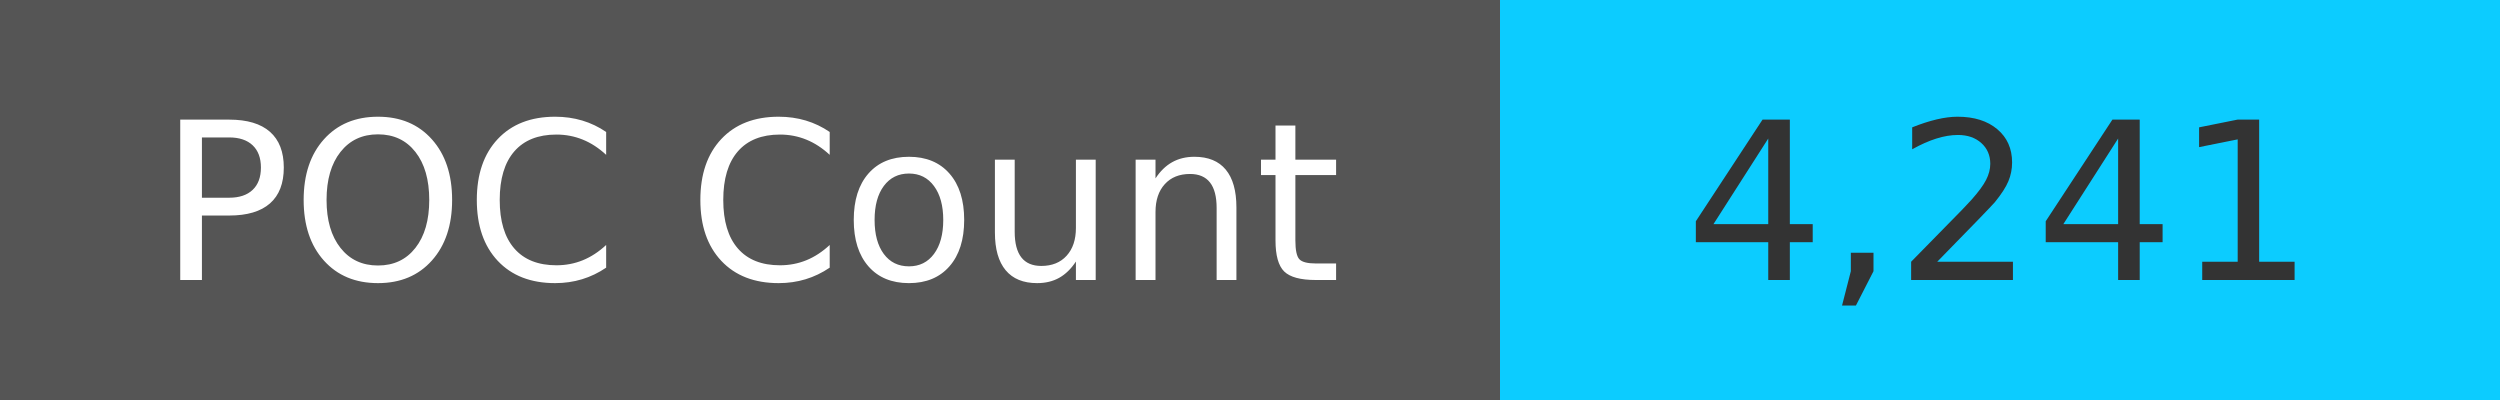
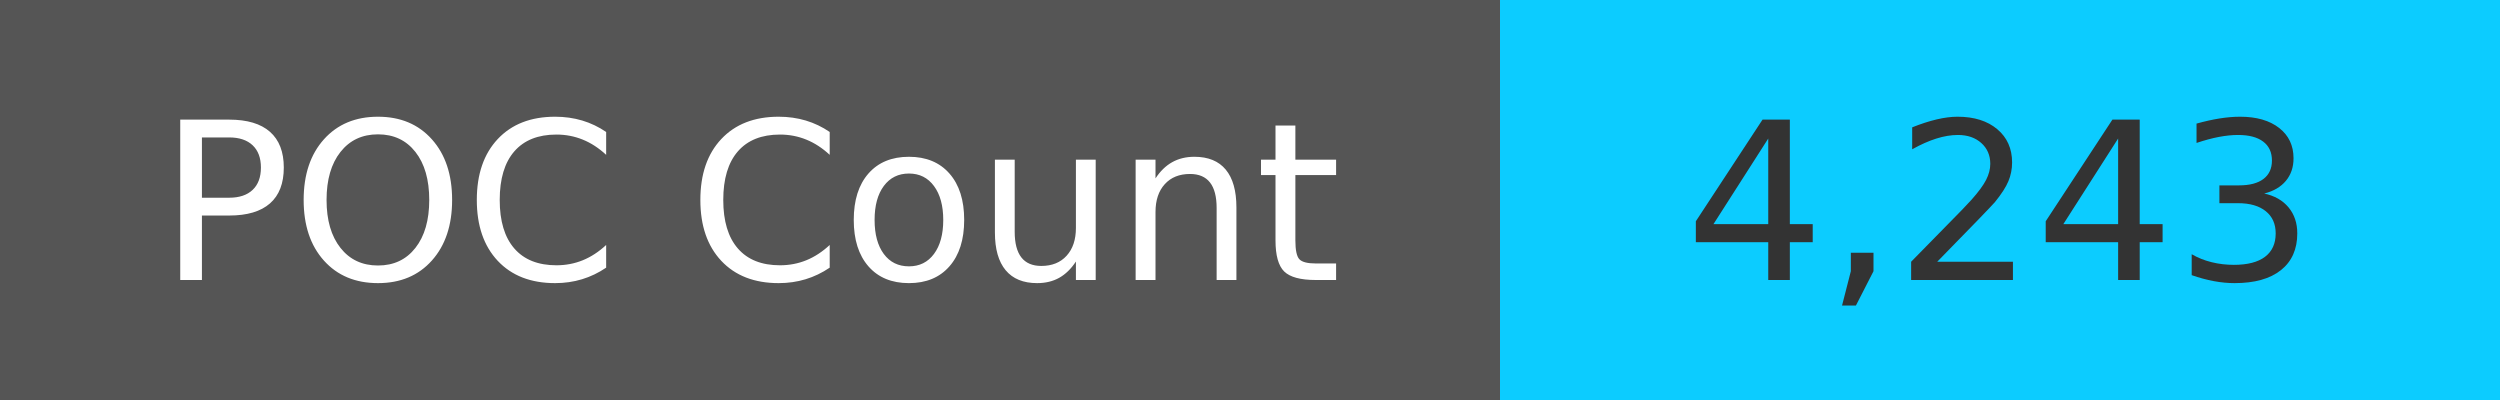
<svg xmlns="http://www.w3.org/2000/svg" width="125" height="20" role="img">
  <linearGradient id="s" x2="0" y2="100%">
    <stop offset="0" stop-color="#bbb" stop-opacity=".1" />
    <stop offset="1" stop-opacity=".1" />
  </linearGradient>
  <g>
    <rect width="75" height="20" fill="#555" />
    <rect x="75" width="267" height="20" fill="#0cccff" />
  </g>
  <g fill="#fff" text-anchor="middle" font-family="Verdana,Geneva,DejaVu Sans,sans-serif" text-rendering="geometricPrecision" font-size="110">
    <text x="375" y="140" transform="scale(.1)" fill="#fff">
            POC Count
        </text>
    <text x="1000" y="140" transform="scale(.1)" fill="#333">
-             4,241
+             4,243
        </text>
  </g>
</svg>
